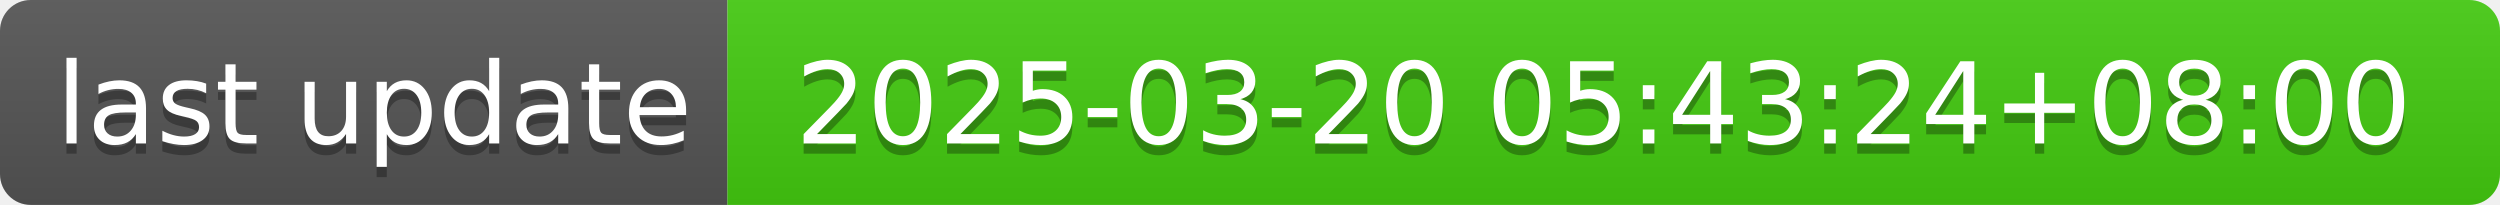
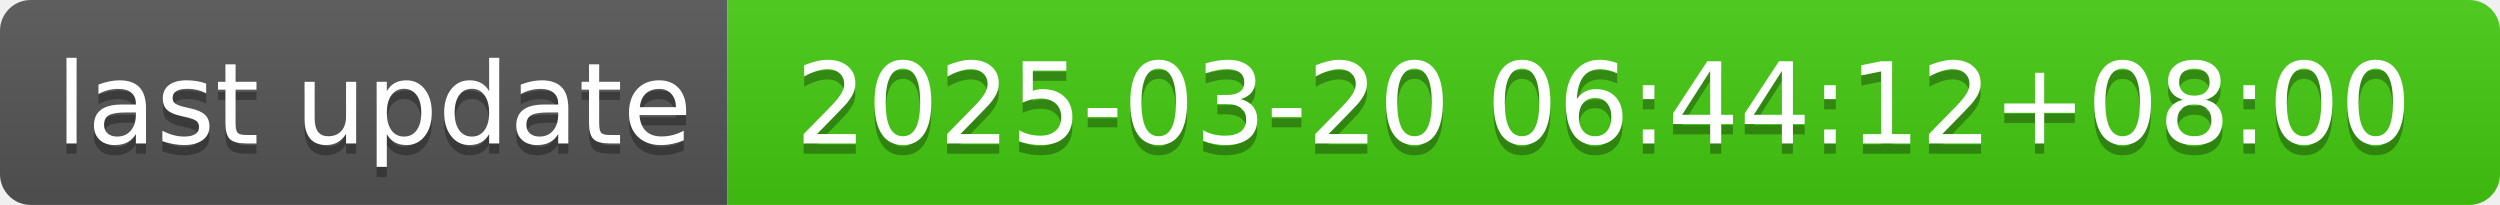
- <svg xmlns="http://www.w3.org/2000/svg" width="244" height="20" role="img" aria-label="last update: 2025-03-20 05:43:24+08:00">
+ <svg xmlns="http://www.w3.org/2000/svg" width="244" height="20" role="img" aria-label="last update: 2025-03-20 06:44:12+08:00">
  <linearGradient id="s" x2="0" y2="100%">
    <stop offset="0" stop-color="#bbb" stop-opacity=".1" />
    <stop offset="1" stop-opacity=".1" />
  </linearGradient>
  <clipPath id="r">
    <rect width="244" height="20" rx="3" fill="#fff" />
  </clipPath>
  <g clip-path="url(#r)">
    <rect width="71" height="20" fill="#555" />
    <rect x="71" width="173" height="20" fill="#4c1" />
    <rect width="244" height="20" fill="url(#s)" />
  </g>
  <g fill="#fff" text-anchor="middle" font-family="Verdana,Geneva,DejaVu Sans,sans-serif" text-rendering="geometricPrecision" font-size="110">
    <text aria-hidden="true" x="365" y="150" fill="#010101" fill-opacity=".3" transform="scale(.1)" textLength="610">last update</text>
    <text x="365" y="140" transform="scale(.1)" fill="#fff" textLength="610">last update</text>
-     <text aria-hidden="true" x="1565" y="150" fill="#010101" fill-opacity=".3" transform="scale(.1)" textLength="1630">2025-03-20 05:43:24+08:00</text>
-     <text x="1565" y="140" transform="scale(.1)" fill="#fff" textLength="1630">2025-03-20 05:43:24+08:00</text>
+     <text aria-hidden="true" x="1565" y="150" fill="#010101" fill-opacity=".3" transform="scale(.1)" textLength="1630">2025-03-20 06:44:12+08:00</text>
+     <text x="1565" y="140" transform="scale(.1)" fill="#fff" textLength="1630">2025-03-20 06:44:12+08:00</text>
  </g>
</svg>
